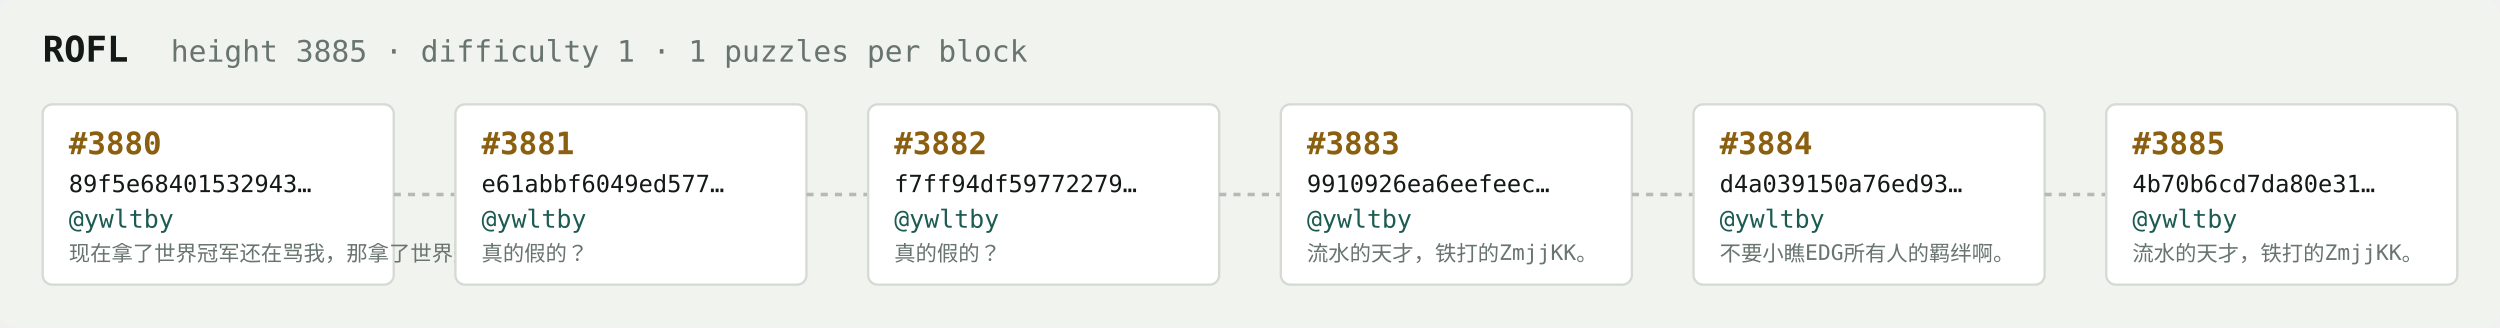
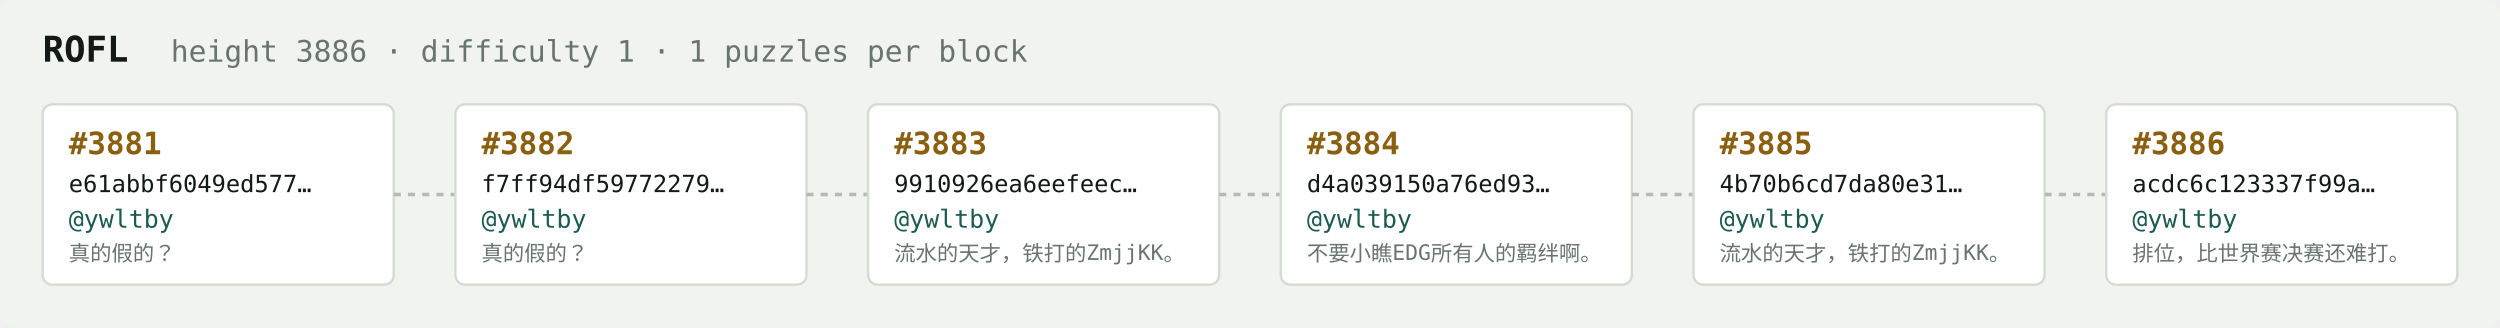
<svg xmlns="http://www.w3.org/2000/svg" width="1054" height="138" viewBox="0 0 1054 138" font-family="ui-monospace,SFMono-Regular,Menlo,monospace">
  <rect fill="#f1f3ef" width="1054" height="138" rx="6" />
  <text x="18" y="26" fill="#121916" font-size="15" font-weight="700">ROFL</text>
-   <text x="72" y="26" fill="#68746e" font-size="12.5">height 3885 · difficulty 1 · 1 puzzles per block</text>
+   <text x="72" y="26" fill="#68746e" font-size="12.5">height 3886 · difficulty 1 · 1 puzzles per block</text>
  <rect x="18" y="44" width="148" height="76" rx="4" fill="#ffffff" stroke="#d5dbd2" stroke-width="1" />
-   <text x="29" y="65" fill="#8a5f10" font-size="13" font-weight="700">#3880</text>
-   <text x="29" y="81" fill="#121916" font-size="10">89f5e68401532943…</text>
+   <text x="29" y="65" fill="#8a5f10" font-size="13" font-weight="700">#3881</text>
+   <text x="29" y="81" fill="#121916" font-size="10">e61abbf6049ed577…</text>
  <text x="29" y="96" fill="#1c5b52" font-size="10.5">@ywltby</text>
-   <text x="29" y="110" fill="#68746e" font-size="9">现在拿了世界冠军还在骂我，那拿了世界冠军有…</text>
+   <text x="29" y="110" fill="#68746e" font-size="9">真的假的？</text>
  <line x1="166" y1="82.0" x2="192" y2="82.0" stroke="#b3bcb4" stroke-width="1.5" stroke-dasharray="3 3" />
  <rect x="192" y="44" width="148" height="76" rx="4" fill="#ffffff" stroke="#d5dbd2" stroke-width="1" />
-   <text x="203" y="65" fill="#8a5f10" font-size="13" font-weight="700">#3881</text>
-   <text x="203" y="81" fill="#121916" font-size="10">e61abbf6049ed577…</text>
+   <text x="203" y="65" fill="#8a5f10" font-size="13" font-weight="700">#3882</text>
+   <text x="203" y="81" fill="#121916" font-size="10">f7ff94df59772279…</text>
  <text x="203" y="96" fill="#1c5b52" font-size="10.5">@ywltby</text>
  <text x="203" y="110" fill="#68746e" font-size="9">真的假的？</text>
  <line x1="340" y1="82.0" x2="366" y2="82.0" stroke="#b3bcb4" stroke-width="1.5" stroke-dasharray="3 3" />
  <rect x="366" y="44" width="148" height="76" rx="4" fill="#ffffff" stroke="#d5dbd2" stroke-width="1" />
-   <text x="377" y="65" fill="#8a5f10" font-size="13" font-weight="700">#3882</text>
-   <text x="377" y="81" fill="#121916" font-size="10">f7ff94df59772279…</text>
+   <text x="377" y="65" fill="#8a5f10" font-size="13" font-weight="700">#3883</text>
+   <text x="377" y="81" fill="#121916" font-size="10">9910926ea6eefeec…</text>
  <text x="377" y="96" fill="#1c5b52" font-size="10.5">@ywltby</text>
-   <text x="377" y="110" fill="#68746e" font-size="9">真的假的？</text>
+   <text x="377" y="110" fill="#68746e" font-size="9">流水的天才，铁打的ZmjjKK。</text>
  <line x1="514" y1="82.0" x2="540" y2="82.0" stroke="#b3bcb4" stroke-width="1.5" stroke-dasharray="3 3" />
  <rect x="540" y="44" width="148" height="76" rx="4" fill="#ffffff" stroke="#d5dbd2" stroke-width="1" />
-   <text x="551" y="65" fill="#8a5f10" font-size="13" font-weight="700">#3883</text>
-   <text x="551" y="81" fill="#121916" font-size="10">9910926ea6eefeec…</text>
+   <text x="551" y="65" fill="#8a5f10" font-size="13" font-weight="700">#3884</text>
+   <text x="551" y="81" fill="#121916" font-size="10">d4a039150a76ed93…</text>
  <text x="551" y="96" fill="#1c5b52" font-size="10.5">@ywltby</text>
-   <text x="551" y="110" fill="#68746e" font-size="9">流水的天才，铁打的ZmjjKK。</text>
+   <text x="551" y="110" fill="#68746e" font-size="9">不要小瞧EDG所有人的羁绊啊。</text>
  <line x1="688" y1="82.0" x2="714" y2="82.0" stroke="#b3bcb4" stroke-width="1.5" stroke-dasharray="3 3" />
  <rect x="714" y="44" width="148" height="76" rx="4" fill="#ffffff" stroke="#d5dbd2" stroke-width="1" />
-   <text x="725" y="65" fill="#8a5f10" font-size="13" font-weight="700">#3884</text>
-   <text x="725" y="81" fill="#121916" font-size="10">d4a039150a76ed93…</text>
+   <text x="725" y="65" fill="#8a5f10" font-size="13" font-weight="700">#3885</text>
+   <text x="725" y="81" fill="#121916" font-size="10">4b70b6cd7da80e31…</text>
  <text x="725" y="96" fill="#1c5b52" font-size="10.5">@ywltby</text>
-   <text x="725" y="110" fill="#68746e" font-size="9">不要小瞧EDG所有人的羁绊啊。</text>
+   <text x="725" y="110" fill="#68746e" font-size="9">流水的天才，铁打的ZmjjKK。</text>
  <line x1="862" y1="82.0" x2="888" y2="82.0" stroke="#b3bcb4" stroke-width="1.5" stroke-dasharray="3 3" />
  <rect x="888" y="44" width="148" height="76" rx="4" fill="#ffffff" stroke="#d5dbd2" stroke-width="1" />
-   <text x="899" y="65" fill="#8a5f10" font-size="13" font-weight="700">#3885</text>
-   <text x="899" y="81" fill="#121916" font-size="10">4b70b6cd7da80e31…</text>
+   <text x="899" y="65" fill="#8a5f10" font-size="13" font-weight="700">#3886</text>
+   <text x="899" y="81" fill="#121916" font-size="10">acdc6c123337f99a…</text>
  <text x="899" y="96" fill="#1c5b52" font-size="10.5">@ywltby</text>
-   <text x="899" y="110" fill="#68746e" font-size="9">流水的天才，铁打的ZmjjKK。</text>
+   <text x="899" y="110" fill="#68746e" font-size="9">排位，比世界赛决赛还难打。</text>
</svg>
